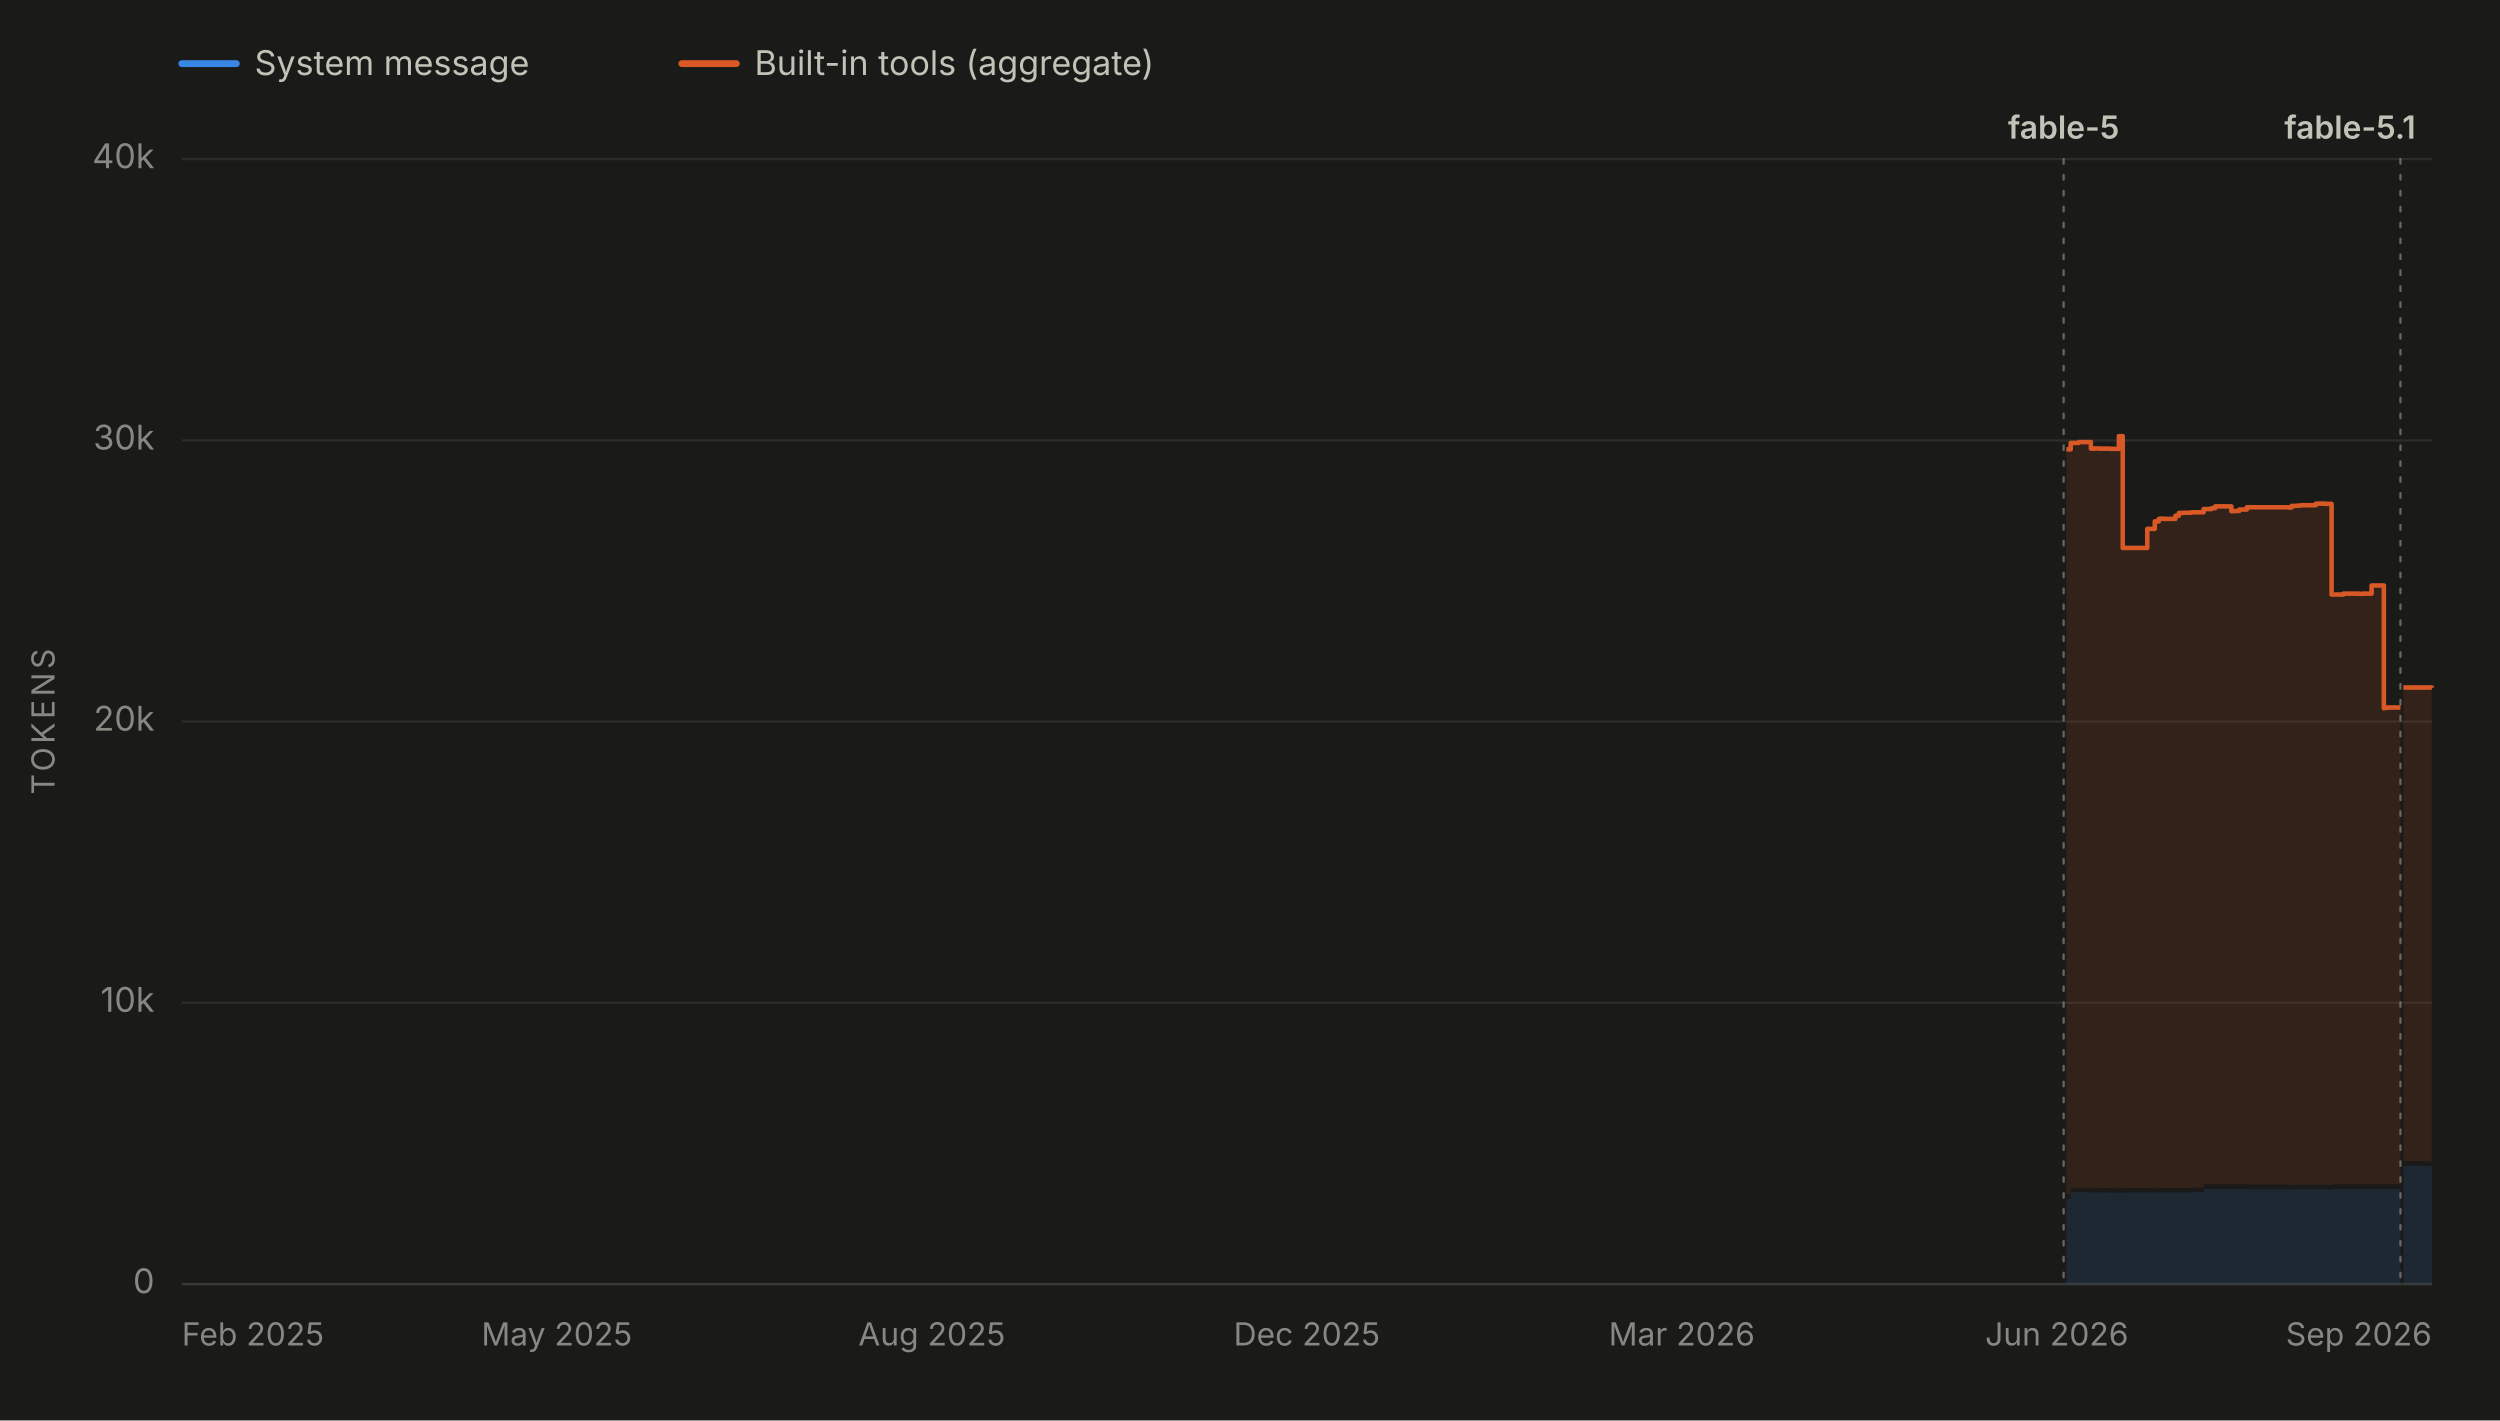
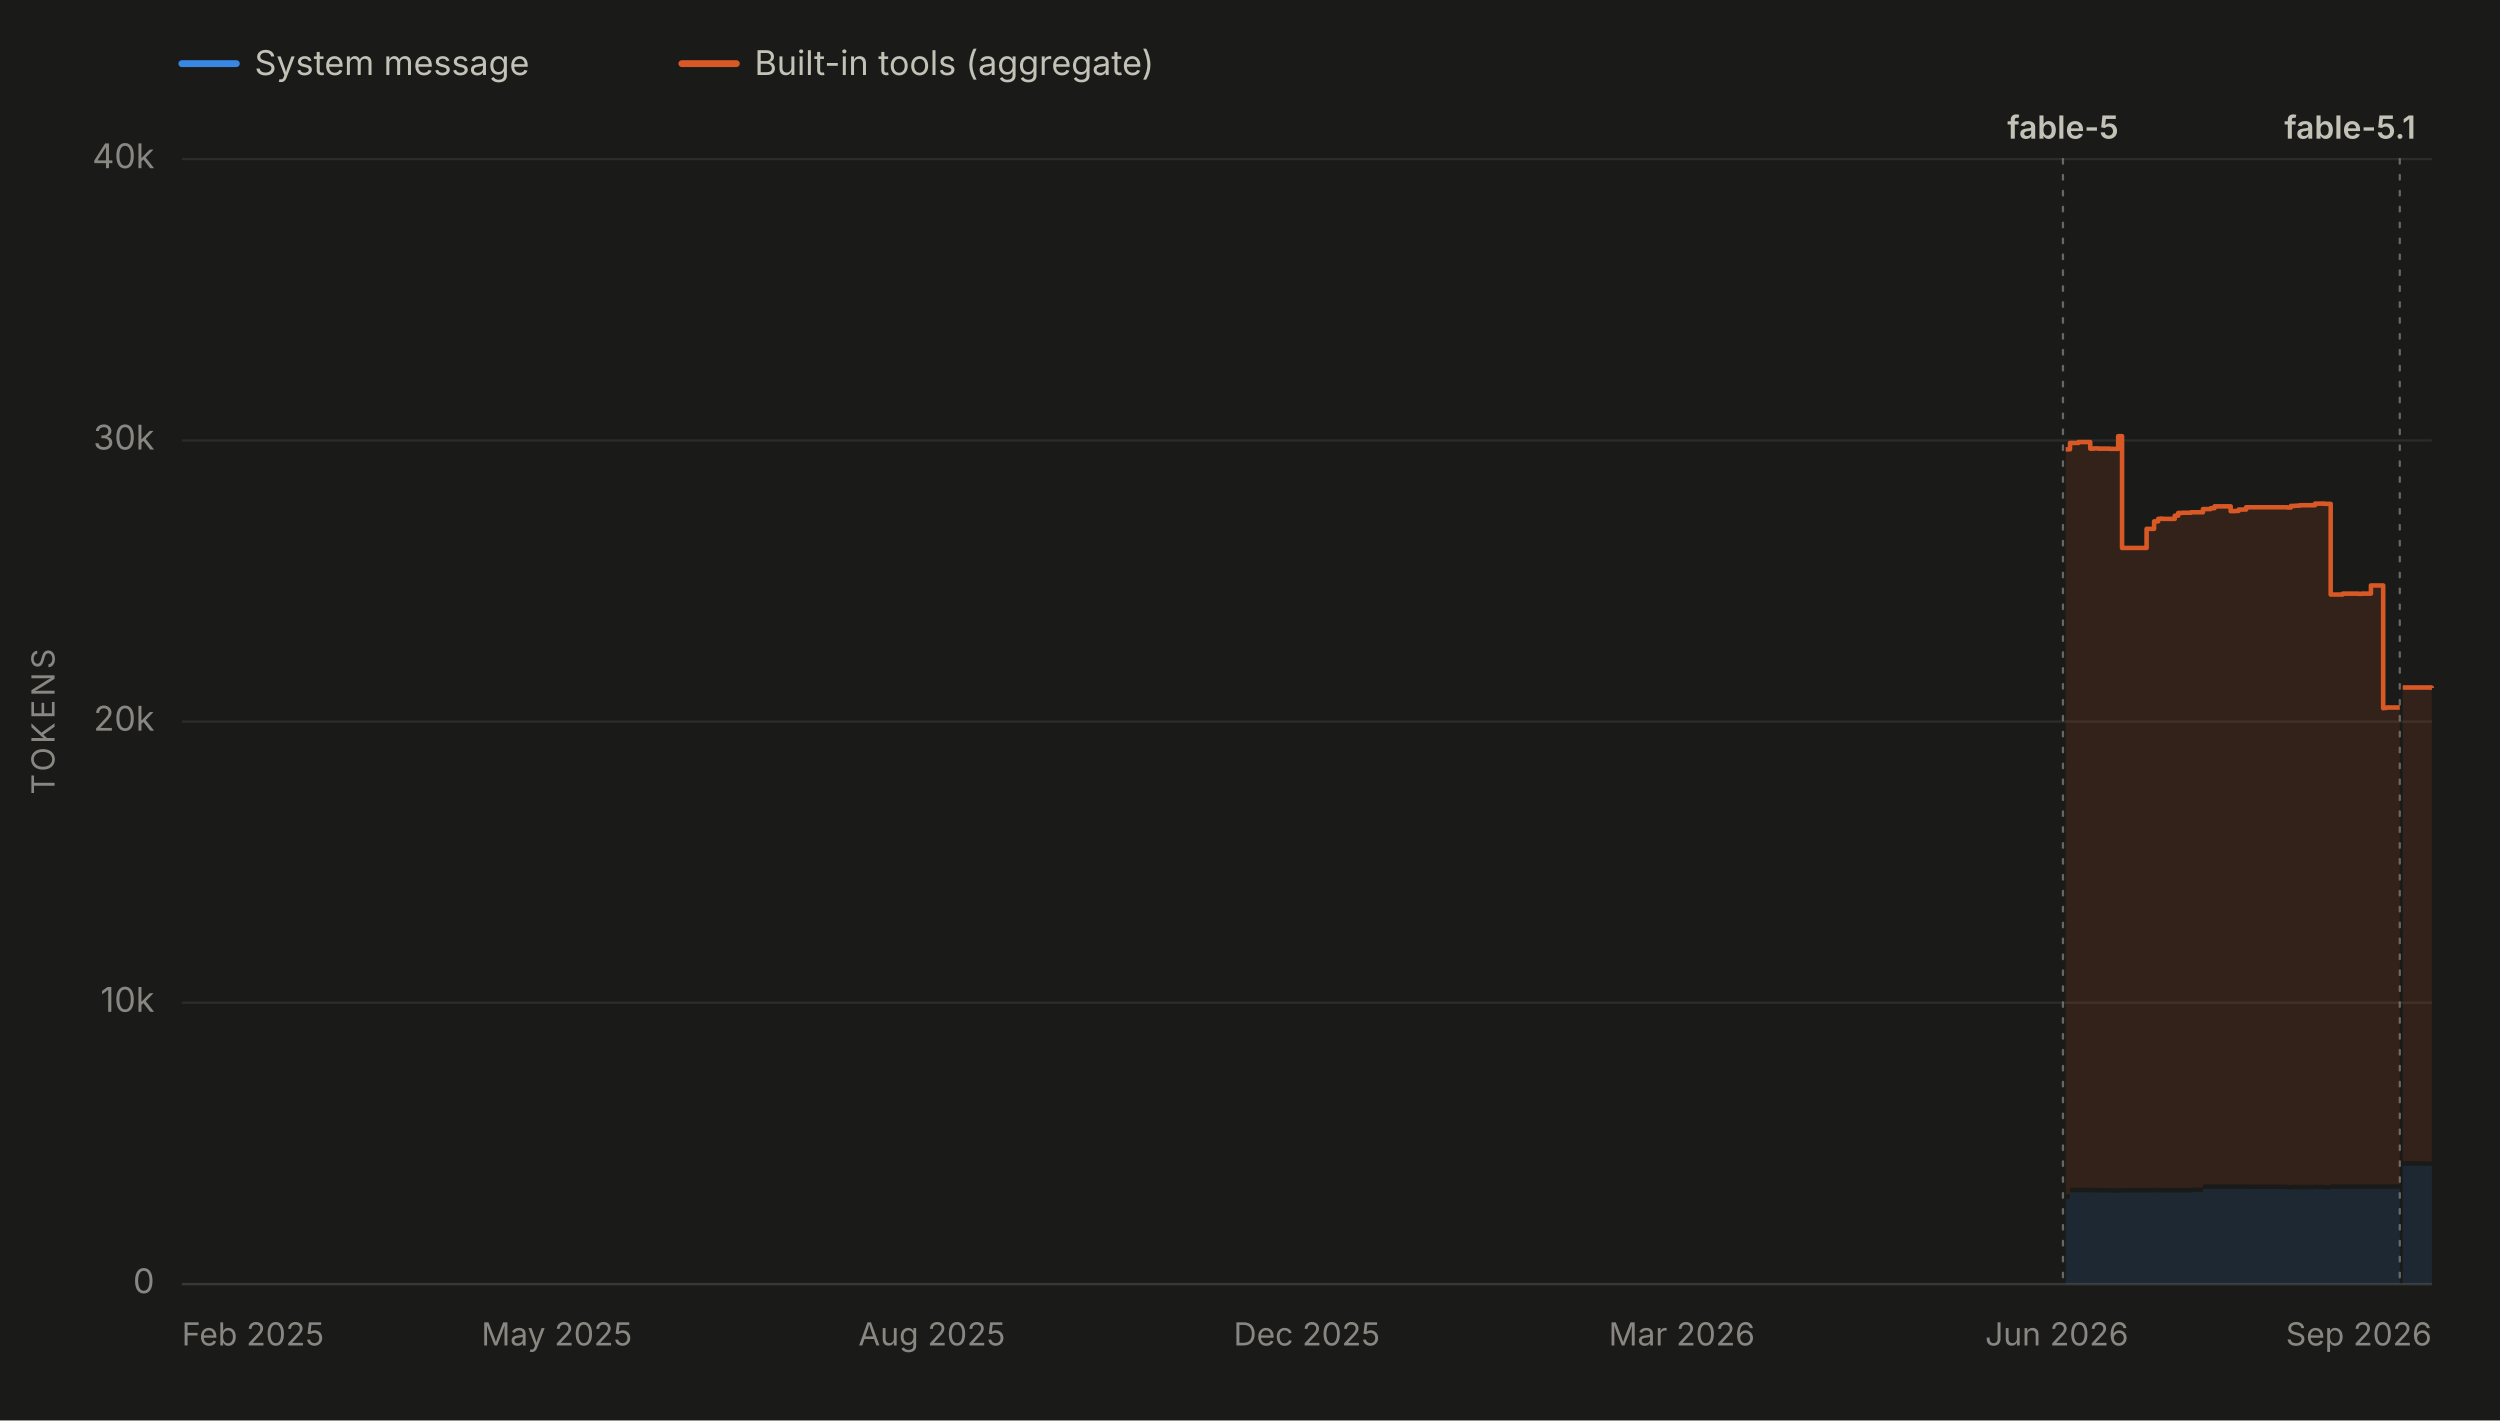
<svg xmlns="http://www.w3.org/2000/svg" viewBox="0 0 1100 625" width="1100" height="625" role="img" aria-labelledby="chartTitle chartDesc" font-family="system-ui, -apple-system, 'Segoe UI', sans-serif">
  <rect x="0" y="0" width="1100" height="625" fill="#1a1a19" />
  <line x1="80" y1="28" x2="104" y2="28" stroke="#3987e5" stroke-width="3" stroke-linecap="round" />
  <text x="112" y="33" font-size="15" fill="#c3c2b7">System message</text>
  <line x1="300" y1="28" x2="324" y2="28" stroke="#d95926" stroke-width="3" stroke-linecap="round" />
  <text x="332" y="33" font-size="15" fill="#c3c2b7">Built-in tools (aggregate)</text>
  <line x1="80" y1="565.0" x2="1070" y2="565.0" stroke="#2c2c2a" stroke-width="1" />
  <text x="68" y="569.0" font-size="15" fill="#898781" text-anchor="end">0</text>
  <line x1="80" y1="441.2" x2="1070" y2="441.2" stroke="#2c2c2a" stroke-width="1" />
  <text x="68" y="445.2" font-size="15" fill="#898781" text-anchor="end">10k</text>
  <line x1="80" y1="317.5" x2="1070" y2="317.5" stroke="#2c2c2a" stroke-width="1" />
  <text x="68" y="321.5" font-size="15" fill="#898781" text-anchor="end">20k</text>
  <line x1="80" y1="193.8" x2="1070" y2="193.8" stroke="#2c2c2a" stroke-width="1" />
  <text x="68" y="197.8" font-size="15" fill="#898781" text-anchor="end">30k</text>
  <line x1="80" y1="70.0" x2="1070" y2="70.0" stroke="#2c2c2a" stroke-width="1" />
  <text x="68" y="74.0" font-size="15" fill="#898781" text-anchor="end">40k</text>
  <text x="24" y="317.5" font-size="14" fill="#898781" text-anchor="middle" letter-spacing="1.5" transform="rotate(-90 24 317.5)">TOKENS</text>
  <line x1="80" y1="565" x2="1070" y2="565" stroke="#383835" stroke-width="1" />
  <text x="80.0" y="592" font-size="14" fill="#898781" text-anchor="start">Feb 2025</text>
  <text x="245.0" y="592" font-size="14" fill="#898781" text-anchor="middle">May 2025</text>
  <text x="410.0" y="592" font-size="14" fill="#898781" text-anchor="middle">Aug 2025</text>
  <text x="575.0" y="592" font-size="14" fill="#898781" text-anchor="middle">Dec 2025</text>
  <text x="740.0" y="592" font-size="14" fill="#898781" text-anchor="middle">Mar 2026</text>
  <text x="905.0" y="592" font-size="14" fill="#898781" text-anchor="middle">Jun 2026</text>
  <text x="1070.0" y="592" font-size="14" fill="#898781" text-anchor="end">Sep 2026</text>
  <g data-release-date="2026-06-09">
-     <line x1="908.0" y1="70" x2="908.0" y2="565" stroke="#898781" stroke-width="1" stroke-dasharray="2,5" stroke-linecap="round" opacity="0.7" />
-     <text x="908.0" y="61.0" font-size="14" font-weight="600" fill="#c3c2b7" text-anchor="middle">fable-5</text>
+     <line x1="907.7" y1="70" x2="907.7" y2="565" stroke="#898781" stroke-width="1" stroke-dasharray="2,5" stroke-linecap="round" opacity="0.7" />
+     <text x="907.7" y="61.0" font-size="14" font-weight="600" fill="#c3c2b7" text-anchor="middle">fable-5</text>
  </g>
  <g data-release-date="2026-09-01">
-     <line x1="1056.2" y1="70" x2="1056.2" y2="565" stroke="#898781" stroke-width="1" stroke-dasharray="2,5" stroke-linecap="round" opacity="0.7" />
+     <line x1="1055.9" y1="70" x2="1055.9" y2="565" stroke="#898781" stroke-width="1" stroke-dasharray="2,5" stroke-linecap="round" opacity="0.7" />
    <text x="1034.0" y="61.0" font-size="14" font-weight="600" fill="#c3c2b7" text-anchor="middle">fable-5.1</text>
  </g>
  <g data-selected-models="claude-fable-5">
-     <path d="M 909.2 565.0 L 909.2 527.5 L 911.1 527.5 L 911.1 524.6 L 911.7 524.6 L 911.7 524.6 L 913.2 524.6 L 913.2 524.6 L 913.4 524.6 L 913.4 524.6 L 914.7 524.6 L 914.7 524.6 L 915.1 524.6 L 915.1 524.6 L 920.0 524.6 L 920.0 524.7 L 921.7 524.7 L 921.7 524.6 L 923.5 524.6 L 923.5 524.7 L 925.5 524.7 L 925.5 524.7 L 925.6 524.7 L 925.6 524.7 L 928.6 524.7 L 928.6 524.8 L 932.3 524.8 L 932.3 524.8 L 934.0 524.8 L 934.0 524.7 L 935.5 524.7 L 935.5 524.7 L 935.9 524.7 L 935.9 524.7 L 937.6 524.7 L 937.6 524.7 L 939.3 524.7 L 939.3 524.7 L 944.8 524.7 L 944.8 524.7 L 946.0 524.7 L 946.0 524.7 L 948.1 524.7 L 948.1 524.6 L 949.9 524.6 L 949.9 524.7 L 950.7 524.7 L 950.7 524.7 L 951.9 524.7 L 951.9 524.7 L 957.2 524.7 L 957.2 524.7 L 958.7 524.7 L 958.7 524.7 L 959.2 524.7 L 959.2 524.7 L 960.6 524.7 L 960.6 524.7 L 962.3 524.7 L 962.3 524.7 L 964.3 524.7 L 964.3 524.5 L 969.6 524.5 L 969.6 523.2 L 970.1 523.2 L 970.1 523.1 L 971.2 523.1 L 971.2 523.1 L 973.0 523.1 L 973.0 523.1 L 974.7 523.1 L 974.7 523.1 L 976.7 523.1 L 976.7 523.1 L 976.8 523.1 L 976.8 523.1 L 978.7 523.1 L 978.7 523.1 L 981.8 523.1 L 981.8 523.1 L 983.6 523.1 L 983.6 523.1 L 985.3 523.1 L 985.3 523.1 L 988.6 523.1 L 988.6 523.2 L 989.1 523.2 L 989.1 523.2 L 1006.7 523.2 L 1006.7 523.4 L 1008.3 523.4 L 1008.3 523.3 L 1010.3 523.3 L 1010.3 523.3 L 1012.2 523.3 L 1012.2 523.3 L 1013.8 523.3 L 1013.8 523.3 L 1014.0 523.3 L 1014.0 523.3 L 1019.0 523.3 L 1019.0 523.2 L 1020.5 523.2 L 1020.5 523.3 L 1022.4 523.3 L 1022.4 523.3 L 1023.3 523.3 L 1023.3 523.4 L 1024.3 523.4 L 1024.3 523.4 L 1025.9 523.4 L 1025.9 523.1 L 1031.1 523.1 L 1031.1 523.1 L 1032.9 523.1 L 1032.9 523.1 L 1034.7 523.1 L 1034.7 523.1 L 1035.1 523.1 L 1035.1 523.1 L 1036.4 523.1 L 1036.4 523.1 L 1038.1 523.1 L 1038.1 523.2 L 1039.6 523.2 L 1039.6 523.1 L 1040.4 523.1 L 1040.4 523.1 L 1043.5 523.1 L 1043.5 523.1 L 1043.8 523.1 L 1043.8 523.1 L 1044.2 523.1 L 1044.2 523.1 L 1045.3 523.1 L 1045.3 523.1 L 1047.0 523.1 L 1047.0 523.1 L 1048.9 523.1 L 1048.9 523.2 L 1049.1 523.2 L 1049.1 523.1 L 1050.3 523.1 L 1050.3 523.1 L 1055.7 523.1 L 1055.7 523.1 L 1056.2 523.1 L 1056.2 523.1 L 1056.2 565.0 Z" fill="#3987e5" fill-opacity="0.13" stroke="none" />
+     <path d="M 908.9 565.0 L 908.9 527.5 L 910.8 527.5 L 910.8 524.6 L 911.4 524.6 L 911.4 524.6 L 912.9 524.6 L 912.9 524.6 L 913.2 524.6 L 913.2 524.6 L 914.5 524.6 L 914.5 524.6 L 914.8 524.6 L 914.8 524.6 L 919.7 524.6 L 919.7 524.7 L 921.4 524.7 L 921.4 524.6 L 923.2 524.6 L 923.2 524.7 L 925.2 524.7 L 925.2 524.7 L 925.4 524.7 L 925.4 524.7 L 928.4 524.7 L 928.4 524.8 L 932.0 524.8 L 932.0 524.8 L 933.7 524.8 L 933.7 524.7 L 935.3 524.7 L 935.3 524.7 L 935.6 524.7 L 935.6 524.7 L 937.3 524.7 L 937.3 524.7 L 939.1 524.7 L 939.1 524.7 L 944.5 524.7 L 944.5 524.7 L 945.8 524.7 L 945.8 524.7 L 947.8 524.7 L 947.8 524.6 L 949.6 524.6 L 949.6 524.7 L 950.4 524.7 L 950.4 524.7 L 951.6 524.7 L 951.6 524.7 L 956.9 524.7 L 956.9 524.7 L 958.4 524.7 L 958.4 524.7 L 958.9 524.7 L 958.9 524.7 L 960.3 524.7 L 960.3 524.7 L 962.0 524.7 L 962.0 524.7 L 964.1 524.7 L 964.1 524.5 L 969.3 524.5 L 969.3 523.2 L 969.8 523.2 L 969.8 523.1 L 970.9 523.1 L 970.9 523.1 L 972.7 523.1 L 972.7 523.1 L 974.4 523.1 L 974.4 523.1 L 976.4 523.1 L 976.4 523.1 L 976.5 523.1 L 976.5 523.1 L 978.4 523.1 L 978.4 523.1 L 981.5 523.1 L 981.5 523.1 L 983.3 523.1 L 983.3 523.1 L 985.0 523.1 L 985.0 523.1 L 988.3 523.1 L 988.3 523.2 L 988.8 523.2 L 988.8 523.2 L 1006.4 523.2 L 1006.4 523.4 L 1008.0 523.4 L 1008.0 523.3 L 1010.0 523.3 L 1010.0 523.3 L 1011.9 523.3 L 1011.9 523.3 L 1013.5 523.3 L 1013.5 523.3 L 1013.7 523.3 L 1013.7 523.3 L 1018.6 523.3 L 1018.6 523.2 L 1020.2 523.2 L 1020.2 523.3 L 1022.1 523.3 L 1022.1 523.3 L 1023.0 523.3 L 1023.0 523.4 L 1024.0 523.4 L 1024.0 523.4 L 1025.5 523.4 L 1025.5 523.1 L 1030.8 523.1 L 1030.8 523.1 L 1032.6 523.1 L 1032.6 523.1 L 1034.4 523.1 L 1034.4 523.1 L 1034.7 523.1 L 1034.7 523.1 L 1036.1 523.1 L 1036.1 523.1 L 1037.8 523.1 L 1037.8 523.2 L 1039.2 523.2 L 1039.2 523.1 L 1040.0 523.1 L 1040.0 523.1 L 1043.2 523.1 L 1043.2 523.1 L 1043.5 523.1 L 1043.5 523.1 L 1043.9 523.1 L 1043.9 523.1 L 1045.0 523.1 L 1045.0 523.1 L 1046.7 523.1 L 1046.7 523.1 L 1048.6 523.1 L 1048.6 523.2 L 1048.7 523.2 L 1048.7 523.1 L 1050.0 523.1 L 1050.0 523.1 L 1055.4 523.1 L 1055.4 523.1 L 1055.9 523.1 L 1055.9 523.1 L 1055.9 565.0 Z" fill="#3987e5" fill-opacity="0.13" stroke="none" />
  </g>
  <g data-selected-models="claude-fable-5-1">
-     <path d="M 1057.5 565.0 L 1057.5 512.9 L 1057.9 512.9 L 1057.9 512.9 L 1059.6 512.9 L 1059.6 512.9 L 1061.4 512.9 L 1061.4 512.9 L 1062.8 512.9 L 1062.8 512.9 L 1065.2 512.9 L 1065.2 513.0 L 1070.0 513.0 L 1070.0 513.1 L 1070.0 565.0 Z" fill="#3987e5" fill-opacity="0.13" stroke="none" />
+     <path d="M 1057.2 565.0 L 1057.2 512.9 L 1057.6 512.9 L 1057.6 512.9 L 1059.3 512.9 L 1059.3 512.9 L 1061.1 512.9 L 1061.1 512.9 L 1062.5 512.9 L 1062.5 512.9 L 1064.9 512.9 L 1064.9 513.0 L 1069.7 513.0 L 1069.7 513.1 L 1070.0 513.1 L 1070.0 513.1 L 1070.0 565.0 Z" fill="#3987e5" fill-opacity="0.13" stroke="none" />
  </g>
  <g data-selected-models="claude-fable-5">
-     <path d="M 909.2 525.5 L 909.2 197.7 L 911.1 197.7 L 911.1 194.9 L 911.7 194.9 L 911.7 194.9 L 913.2 194.9 L 913.2 194.9 L 913.4 194.9 L 913.4 194.9 L 914.7 194.9 L 914.7 194.5 L 915.1 194.5 L 915.1 194.5 L 920.0 194.5 L 920.0 197.4 L 921.7 197.4 L 921.7 197.3 L 923.5 197.3 L 923.5 197.4 L 925.5 197.4 L 925.5 197.4 L 925.6 197.4 L 925.6 197.4 L 928.6 197.4 L 928.6 197.5 L 932.3 197.5 L 932.3 191.9 L 934.0 191.9 L 934.0 241.1 L 935.5 241.1 L 935.5 241.1 L 935.9 241.1 L 935.9 241.1 L 937.6 241.1 L 937.6 241.1 L 939.3 241.1 L 939.3 241.1 L 944.8 241.1 L 944.8 232.7 L 946.0 232.7 L 946.0 232.7 L 948.1 232.7 L 948.1 229.4 L 949.9 229.4 L 949.9 228.3 L 950.7 228.3 L 950.7 228.2 L 951.9 228.2 L 951.9 228.3 L 957.2 228.3 L 957.2 226.9 L 958.7 226.9 L 958.7 225.7 L 959.2 225.7 L 959.2 225.7 L 960.6 225.7 L 960.6 225.6 L 962.3 225.6 L 962.3 225.6 L 964.3 225.6 L 964.3 225.4 L 969.6 225.4 L 969.6 224.0 L 970.1 224.0 L 970.1 224.0 L 971.2 224.0 L 971.2 224.0 L 973.0 224.0 L 973.0 223.6 L 974.7 223.6 L 974.7 222.8 L 976.7 222.8 L 976.7 222.8 L 976.8 222.8 L 976.8 222.8 L 978.7 222.8 L 978.7 222.8 L 981.8 222.8 L 981.8 224.9 L 983.6 224.9 L 983.6 224.8 L 985.3 224.8 L 985.3 224.2 L 988.6 224.2 L 988.6 223.2 L 989.1 223.2 L 989.1 223.2 L 1006.7 223.2 L 1006.7 223.3 L 1008.3 223.3 L 1008.3 222.6 L 1010.3 222.6 L 1010.3 222.5 L 1012.2 222.5 L 1012.2 222.3 L 1013.8 222.3 L 1013.8 222.3 L 1014.0 222.3 L 1014.0 222.3 L 1019.0 222.3 L 1019.0 221.6 L 1020.5 221.6 L 1020.5 221.6 L 1022.4 221.6 L 1022.4 221.6 L 1023.3 221.6 L 1023.3 221.7 L 1024.3 221.7 L 1024.3 221.7 L 1025.9 221.7 L 1025.9 261.6 L 1031.1 261.6 L 1031.1 261.2 L 1032.9 261.2 L 1032.9 261.2 L 1034.7 261.2 L 1034.7 261.2 L 1035.1 261.2 L 1035.1 261.2 L 1036.4 261.2 L 1036.4 261.2 L 1038.1 261.2 L 1038.1 261.3 L 1039.6 261.3 L 1039.6 261.2 L 1040.4 261.2 L 1040.4 261.2 L 1043.5 261.2 L 1043.5 257.6 L 1043.8 257.6 L 1043.8 257.6 L 1044.2 257.6 L 1044.2 257.6 L 1045.3 257.6 L 1045.3 257.6 L 1047.0 257.6 L 1047.0 257.6 L 1048.9 257.6 L 1048.9 311.6 L 1049.1 311.6 L 1049.1 311.5 L 1050.3 311.5 L 1050.3 311.3 L 1055.7 311.3 L 1055.7 311.3 L 1056.2 311.3 L 1056.2 311.3 L 1056.2 521.1 L 1056.2 521.1 L 1055.7 521.1 L 1055.7 521.1 L 1050.3 521.1 L 1050.3 521.1 L 1049.1 521.1 L 1049.1 521.2 L 1048.9 521.2 L 1048.9 521.1 L 1047.0 521.1 L 1047.0 521.1 L 1045.3 521.1 L 1045.3 521.1 L 1044.2 521.1 L 1044.2 521.1 L 1043.8 521.1 L 1043.8 521.1 L 1043.5 521.1 L 1043.5 521.1 L 1040.4 521.1 L 1040.4 521.1 L 1039.6 521.1 L 1039.6 521.2 L 1038.1 521.2 L 1038.1 521.1 L 1036.4 521.1 L 1036.4 521.1 L 1035.1 521.1 L 1035.1 521.1 L 1034.7 521.1 L 1034.7 521.1 L 1032.9 521.1 L 1032.9 521.1 L 1031.1 521.1 L 1031.1 521.1 L 1025.9 521.1 L 1025.9 521.4 L 1024.3 521.4 L 1024.3 521.4 L 1023.3 521.4 L 1023.3 521.3 L 1022.4 521.3 L 1022.4 521.3 L 1020.5 521.3 L 1020.5 521.2 L 1019.0 521.2 L 1019.0 521.3 L 1014.0 521.3 L 1014.0 521.3 L 1013.8 521.3 L 1013.8 521.3 L 1012.2 521.3 L 1012.2 521.3 L 1010.3 521.3 L 1010.3 521.3 L 1008.3 521.3 L 1008.3 521.4 L 1006.7 521.4 L 1006.7 521.2 L 989.1 521.2 L 989.1 521.2 L 988.6 521.2 L 988.6 521.1 L 985.3 521.1 L 985.3 521.1 L 983.6 521.1 L 983.6 521.1 L 981.8 521.1 L 981.8 521.1 L 978.7 521.1 L 978.7 521.1 L 976.8 521.1 L 976.8 521.1 L 976.7 521.1 L 976.7 521.1 L 974.7 521.1 L 974.7 521.1 L 973.0 521.1 L 973.0 521.1 L 971.2 521.1 L 971.2 521.1 L 970.1 521.1 L 970.1 521.2 L 969.6 521.2 L 969.6 522.5 L 964.3 522.5 L 964.3 522.7 L 962.3 522.7 L 962.3 522.7 L 960.6 522.7 L 960.6 522.7 L 959.2 522.7 L 959.2 522.7 L 958.7 522.7 L 958.7 522.7 L 957.2 522.7 L 957.2 522.7 L 951.9 522.7 L 951.9 522.7 L 950.7 522.7 L 950.7 522.7 L 949.9 522.7 L 949.9 522.6 L 948.1 522.6 L 948.1 522.7 L 946.0 522.7 L 946.0 522.7 L 944.8 522.7 L 944.8 522.7 L 939.3 522.7 L 939.3 522.7 L 937.6 522.7 L 937.6 522.7 L 935.9 522.7 L 935.9 522.7 L 935.5 522.7 L 935.5 522.7 L 934.0 522.7 L 934.0 522.8 L 932.3 522.8 L 932.3 522.8 L 928.6 522.8 L 928.6 522.7 L 925.6 522.7 L 925.6 522.7 L 925.5 522.7 L 925.5 522.7 L 923.5 522.7 L 923.5 522.6 L 921.7 522.6 L 921.7 522.7 L 920.0 522.7 L 920.0 522.6 L 915.1 522.6 L 915.1 522.6 L 914.7 522.6 L 914.7 522.6 L 913.4 522.6 L 913.4 522.6 L 913.2 522.6 L 913.2 522.6 L 911.7 522.6 L 911.7 522.6 L 911.1 522.6 L 911.1 525.5 L 909.2 525.5 Z" fill="#d95926" fill-opacity="0.13" stroke="none" />
-     <path d="M 909.2 197.7 L 911.1 197.7 L 911.1 194.9 L 911.7 194.9 L 911.7 194.9 L 913.2 194.9 L 913.2 194.9 L 913.4 194.9 L 913.4 194.9 L 914.7 194.9 L 914.7 194.5 L 915.1 194.5 L 915.1 194.5 L 920.0 194.5 L 920.0 197.4 L 921.7 197.4 L 921.7 197.3 L 923.5 197.3 L 923.5 197.4 L 925.5 197.4 L 925.5 197.4 L 925.6 197.4 L 925.6 197.4 L 928.6 197.4 L 928.6 197.5 L 932.3 197.5 L 932.3 191.9 L 934.0 191.9 L 934.0 241.1 L 935.5 241.1 L 935.5 241.1 L 935.9 241.1 L 935.9 241.1 L 937.6 241.1 L 937.6 241.1 L 939.3 241.1 L 939.3 241.1 L 944.8 241.1 L 944.8 232.7 L 946.0 232.7 L 946.0 232.7 L 948.1 232.7 L 948.1 229.4 L 949.9 229.4 L 949.9 228.3 L 950.7 228.3 L 950.7 228.2 L 951.9 228.2 L 951.9 228.3 L 957.2 228.3 L 957.2 226.9 L 958.7 226.9 L 958.7 225.7 L 959.2 225.7 L 959.2 225.7 L 960.6 225.7 L 960.6 225.6 L 962.3 225.6 L 962.3 225.6 L 964.3 225.6 L 964.3 225.4 L 969.6 225.4 L 969.6 224.0 L 970.1 224.0 L 970.1 224.0 L 971.2 224.0 L 971.2 224.0 L 973.0 224.0 L 973.0 223.6 L 974.7 223.6 L 974.7 222.8 L 976.7 222.8 L 976.7 222.8 L 976.8 222.8 L 976.8 222.8 L 978.7 222.8 L 978.7 222.8 L 981.8 222.8 L 981.8 224.9 L 983.6 224.9 L 983.6 224.8 L 985.3 224.8 L 985.3 224.2 L 988.6 224.2 L 988.6 223.2 L 989.1 223.2 L 989.1 223.2 L 1006.7 223.2 L 1006.7 223.3 L 1008.3 223.3 L 1008.3 222.6 L 1010.3 222.6 L 1010.3 222.5 L 1012.2 222.5 L 1012.2 222.3 L 1013.8 222.3 L 1013.8 222.3 L 1014.0 222.3 L 1014.0 222.3 L 1019.0 222.3 L 1019.0 221.6 L 1020.5 221.6 L 1020.5 221.6 L 1022.4 221.6 L 1022.4 221.6 L 1023.3 221.6 L 1023.3 221.7 L 1024.3 221.7 L 1024.3 221.7 L 1025.9 221.7 L 1025.9 261.6 L 1031.1 261.6 L 1031.1 261.2 L 1032.9 261.2 L 1032.9 261.2 L 1034.7 261.2 L 1034.7 261.2 L 1035.1 261.2 L 1035.1 261.2 L 1036.4 261.2 L 1036.4 261.2 L 1038.1 261.2 L 1038.1 261.3 L 1039.6 261.3 L 1039.6 261.2 L 1040.4 261.2 L 1040.4 261.2 L 1043.5 261.2 L 1043.5 257.6 L 1043.8 257.6 L 1043.8 257.6 L 1044.2 257.6 L 1044.2 257.6 L 1045.3 257.6 L 1045.3 257.6 L 1047.0 257.6 L 1047.0 257.6 L 1048.9 257.6 L 1048.9 311.6 L 1049.1 311.6 L 1049.1 311.5 L 1050.3 311.5 L 1050.3 311.3 L 1055.7 311.3 L 1055.7 311.3 L 1056.2 311.3 L 1056.2 311.3" fill="none" stroke="#d95926" stroke-width="2" stroke-linejoin="round" />
+     <path d="M 908.9 525.5 L 908.9 197.7 L 910.8 197.7 L 910.8 194.9 L 911.4 194.9 L 911.4 194.9 L 912.9 194.9 L 912.9 194.9 L 913.2 194.9 L 913.2 194.9 L 914.5 194.9 L 914.5 194.5 L 914.8 194.5 L 914.8 194.5 L 919.7 194.5 L 919.7 197.4 L 921.4 197.4 L 921.4 197.3 L 923.2 197.3 L 923.2 197.4 L 925.2 197.4 L 925.2 197.4 L 925.4 197.4 L 925.4 197.4 L 928.4 197.4 L 928.4 197.5 L 932.0 197.5 L 932.0 191.9 L 933.7 191.9 L 933.7 241.1 L 935.3 241.1 L 935.3 241.1 L 935.6 241.1 L 935.6 241.1 L 937.3 241.1 L 937.3 241.1 L 939.1 241.1 L 939.1 241.1 L 944.5 241.1 L 944.5 232.7 L 945.8 232.7 L 945.8 232.7 L 947.8 232.7 L 947.8 229.4 L 949.6 229.4 L 949.6 228.3 L 950.4 228.3 L 950.4 228.2 L 951.6 228.2 L 951.6 228.3 L 956.9 228.3 L 956.9 226.9 L 958.4 226.9 L 958.4 225.7 L 958.9 225.7 L 958.9 225.7 L 960.3 225.7 L 960.3 225.6 L 962.0 225.6 L 962.0 225.6 L 964.1 225.6 L 964.1 225.4 L 969.3 225.4 L 969.3 224.0 L 969.8 224.0 L 969.8 224.0 L 970.9 224.0 L 970.9 224.0 L 972.7 224.0 L 972.7 223.6 L 974.4 223.6 L 974.4 222.8 L 976.4 222.8 L 976.4 222.8 L 976.5 222.8 L 976.5 222.8 L 978.4 222.8 L 978.4 222.8 L 981.5 222.8 L 981.5 224.9 L 983.3 224.9 L 983.3 224.8 L 985.0 224.8 L 985.0 224.2 L 988.3 224.2 L 988.3 223.2 L 988.8 223.2 L 988.8 223.2 L 1006.4 223.2 L 1006.4 223.3 L 1008.0 223.3 L 1008.0 222.6 L 1010.0 222.6 L 1010.0 222.5 L 1011.9 222.5 L 1011.9 222.3 L 1013.5 222.3 L 1013.5 222.3 L 1013.7 222.3 L 1013.7 222.3 L 1018.6 222.3 L 1018.6 221.6 L 1020.2 221.6 L 1020.2 221.6 L 1022.1 221.6 L 1022.1 221.6 L 1023.0 221.6 L 1023.0 221.7 L 1024.0 221.7 L 1024.0 221.7 L 1025.5 221.7 L 1025.5 261.6 L 1030.8 261.6 L 1030.8 261.2 L 1032.6 261.2 L 1032.6 261.2 L 1034.4 261.2 L 1034.4 261.2 L 1034.7 261.2 L 1034.7 261.2 L 1036.1 261.2 L 1036.1 261.2 L 1037.8 261.2 L 1037.8 261.3 L 1039.2 261.3 L 1039.2 261.2 L 1040.0 261.2 L 1040.0 261.2 L 1043.2 261.2 L 1043.2 257.6 L 1043.5 257.6 L 1043.5 257.6 L 1043.9 257.6 L 1043.9 257.6 L 1045.0 257.6 L 1045.0 257.6 L 1046.7 257.6 L 1046.7 257.6 L 1048.6 257.6 L 1048.6 311.6 L 1048.7 311.6 L 1048.7 311.5 L 1050.0 311.5 L 1050.0 311.3 L 1055.4 311.3 L 1055.4 311.3 L 1055.9 311.3 L 1055.9 311.3 L 1055.9 521.1 L 1055.9 521.1 L 1055.4 521.1 L 1055.4 521.1 L 1050.0 521.1 L 1050.0 521.1 L 1048.7 521.1 L 1048.7 521.2 L 1048.6 521.2 L 1048.6 521.1 L 1046.7 521.1 L 1046.7 521.1 L 1045.0 521.1 L 1045.0 521.1 L 1043.9 521.1 L 1043.9 521.1 L 1043.5 521.1 L 1043.5 521.1 L 1043.2 521.1 L 1043.2 521.1 L 1040.0 521.1 L 1040.0 521.1 L 1039.2 521.1 L 1039.2 521.2 L 1037.8 521.2 L 1037.8 521.1 L 1036.1 521.1 L 1036.1 521.1 L 1034.7 521.1 L 1034.7 521.1 L 1034.4 521.1 L 1034.4 521.1 L 1032.6 521.1 L 1032.6 521.1 L 1030.8 521.1 L 1030.8 521.1 L 1025.5 521.1 L 1025.5 521.4 L 1024.0 521.4 L 1024.0 521.4 L 1023.0 521.4 L 1023.0 521.3 L 1022.1 521.3 L 1022.1 521.3 L 1020.2 521.3 L 1020.2 521.2 L 1018.6 521.2 L 1018.6 521.3 L 1013.7 521.3 L 1013.7 521.3 L 1013.5 521.3 L 1013.5 521.3 L 1011.9 521.3 L 1011.9 521.3 L 1010.0 521.3 L 1010.0 521.3 L 1008.0 521.3 L 1008.0 521.4 L 1006.4 521.4 L 1006.4 521.2 L 988.8 521.2 L 988.8 521.2 L 988.3 521.2 L 988.3 521.1 L 985.0 521.1 L 985.0 521.1 L 983.3 521.1 L 983.3 521.1 L 981.5 521.1 L 981.5 521.1 L 978.4 521.1 L 978.4 521.1 L 976.5 521.1 L 976.5 521.1 L 976.4 521.1 L 976.4 521.1 L 974.4 521.1 L 974.4 521.1 L 972.7 521.1 L 972.7 521.1 L 970.9 521.1 L 970.9 521.1 L 969.8 521.1 L 969.8 521.2 L 969.3 521.2 L 969.3 522.5 L 964.1 522.5 L 964.1 522.7 L 962.0 522.7 L 962.0 522.7 L 960.3 522.7 L 960.3 522.7 L 958.9 522.7 L 958.9 522.7 L 958.4 522.7 L 958.4 522.7 L 956.9 522.7 L 956.9 522.7 L 951.6 522.7 L 951.6 522.7 L 950.4 522.7 L 950.4 522.7 L 949.6 522.7 L 949.6 522.6 L 947.8 522.6 L 947.8 522.7 L 945.8 522.7 L 945.8 522.7 L 944.5 522.7 L 944.5 522.7 L 939.1 522.7 L 939.1 522.7 L 937.3 522.7 L 937.3 522.7 L 935.6 522.7 L 935.6 522.7 L 935.3 522.7 L 935.3 522.7 L 933.7 522.7 L 933.7 522.8 L 932.0 522.8 L 932.0 522.8 L 928.4 522.8 L 928.4 522.7 L 925.4 522.7 L 925.4 522.7 L 925.2 522.7 L 925.2 522.7 L 923.2 522.7 L 923.2 522.6 L 921.4 522.6 L 921.4 522.7 L 919.7 522.7 L 919.7 522.6 L 914.8 522.6 L 914.8 522.6 L 914.5 522.6 L 914.5 522.6 L 913.2 522.6 L 913.2 522.6 L 912.9 522.6 L 912.9 522.6 L 911.4 522.6 L 911.4 522.6 L 910.8 522.6 L 910.8 525.5 L 908.9 525.5 Z" fill="#d95926" fill-opacity="0.13" stroke="none" />
+     <path d="M 908.9 197.7 L 910.8 197.7 L 910.8 194.9 L 911.4 194.9 L 911.4 194.9 L 912.9 194.9 L 912.9 194.9 L 913.2 194.9 L 913.2 194.9 L 914.5 194.9 L 914.5 194.5 L 914.8 194.5 L 914.8 194.5 L 919.7 194.5 L 919.7 197.4 L 921.4 197.4 L 921.4 197.3 L 923.2 197.3 L 923.2 197.4 L 925.2 197.4 L 925.2 197.4 L 925.4 197.4 L 925.4 197.4 L 928.4 197.4 L 928.4 197.5 L 932.0 197.5 L 932.0 191.9 L 933.7 191.9 L 933.7 241.1 L 935.3 241.1 L 935.3 241.1 L 935.6 241.1 L 935.6 241.1 L 937.3 241.1 L 937.3 241.1 L 939.1 241.1 L 939.1 241.1 L 944.5 241.1 L 944.5 232.7 L 945.8 232.7 L 945.8 232.7 L 947.8 232.7 L 947.8 229.4 L 949.6 229.4 L 949.6 228.3 L 950.4 228.3 L 950.4 228.2 L 951.6 228.2 L 951.6 228.3 L 956.9 228.3 L 956.9 226.9 L 958.4 226.9 L 958.4 225.7 L 958.9 225.7 L 958.9 225.7 L 960.3 225.7 L 960.3 225.6 L 962.0 225.6 L 962.0 225.6 L 964.1 225.6 L 964.1 225.4 L 969.3 225.4 L 969.3 224.0 L 969.8 224.0 L 969.8 224.0 L 970.9 224.0 L 970.9 224.0 L 972.7 224.0 L 972.7 223.6 L 974.4 223.6 L 974.4 222.8 L 976.4 222.8 L 976.4 222.8 L 976.5 222.8 L 976.5 222.8 L 978.4 222.8 L 978.4 222.8 L 981.5 222.8 L 981.5 224.9 L 983.3 224.9 L 983.3 224.8 L 985.0 224.8 L 985.0 224.2 L 988.3 224.2 L 988.3 223.2 L 988.8 223.2 L 988.8 223.2 L 1006.4 223.2 L 1006.4 223.3 L 1008.0 223.3 L 1008.0 222.6 L 1010.0 222.6 L 1010.0 222.5 L 1011.9 222.5 L 1011.9 222.3 L 1013.5 222.3 L 1013.5 222.3 L 1013.7 222.3 L 1013.7 222.3 L 1018.6 222.3 L 1018.6 221.6 L 1020.2 221.6 L 1020.2 221.6 L 1022.1 221.6 L 1022.1 221.6 L 1023.0 221.6 L 1023.0 221.7 L 1024.0 221.7 L 1024.0 221.7 L 1025.5 221.7 L 1025.5 261.6 L 1030.8 261.6 L 1030.8 261.2 L 1032.6 261.2 L 1032.6 261.2 L 1034.4 261.2 L 1034.4 261.2 L 1034.7 261.2 L 1034.7 261.2 L 1036.1 261.2 L 1036.1 261.2 L 1037.8 261.2 L 1037.8 261.3 L 1039.2 261.3 L 1039.2 261.2 L 1040.0 261.2 L 1040.0 261.2 L 1043.2 261.2 L 1043.2 257.6 L 1043.5 257.6 L 1043.5 257.6 L 1043.9 257.6 L 1043.9 257.6 L 1045.0 257.6 L 1045.0 257.6 L 1046.7 257.6 L 1046.7 257.6 L 1048.6 257.6 L 1048.6 311.6 L 1048.7 311.6 L 1048.7 311.5 L 1050.0 311.5 L 1050.0 311.3 L 1055.4 311.3 L 1055.4 311.3 L 1055.9 311.3 L 1055.9 311.3" fill="none" stroke="#d95926" stroke-width="2" stroke-linejoin="round" />
  </g>
  <g data-selected-models="claude-fable-5-1">
-     <path d="M 1057.5 510.9 L 1057.5 302.5 L 1057.9 302.5 L 1057.9 302.5 L 1059.6 302.5 L 1059.6 302.5 L 1061.4 302.5 L 1061.4 302.5 L 1062.8 302.5 L 1062.8 302.5 L 1065.2 302.5 L 1065.2 302.5 L 1070.0 302.5 L 1070.0 302.6 L 1070.0 511.1 L 1070.0 511.0 L 1065.2 511.0 L 1065.2 510.9 L 1062.8 510.9 L 1062.8 510.9 L 1061.4 510.9 L 1061.4 510.9 L 1059.6 510.9 L 1059.6 510.9 L 1057.9 510.9 L 1057.9 510.9 L 1057.5 510.9 Z" fill="#d95926" fill-opacity="0.13" stroke="none" />
-     <path d="M 1057.5 302.5 L 1057.9 302.5 L 1057.9 302.5 L 1059.6 302.5 L 1059.6 302.5 L 1061.4 302.5 L 1061.4 302.5 L 1062.8 302.5 L 1062.8 302.5 L 1065.2 302.5 L 1065.2 302.5 L 1070.0 302.5 L 1070.0 302.6" fill="none" stroke="#d95926" stroke-width="2" stroke-linejoin="round" />
+     <path d="M 1057.2 510.9 L 1057.2 302.5 L 1057.6 302.5 L 1057.6 302.5 L 1059.3 302.5 L 1059.3 302.5 L 1061.1 302.5 L 1061.1 302.5 L 1062.5 302.5 L 1062.5 302.5 L 1064.9 302.5 L 1064.9 302.5 L 1069.7 302.5 L 1069.7 302.6 L 1070.0 302.6 L 1070.0 302.7 L 1070.0 511.1 L 1070.0 511.1 L 1069.7 511.1 L 1069.7 511.0 L 1064.9 511.0 L 1064.9 510.9 L 1062.5 510.9 L 1062.5 510.9 L 1061.1 510.9 L 1061.1 510.9 L 1059.3 510.9 L 1059.3 510.9 L 1057.6 510.9 L 1057.6 510.9 L 1057.2 510.9 Z" fill="#d95926" fill-opacity="0.13" stroke="none" />
+     <path d="M 1057.2 302.5 L 1057.6 302.5 L 1057.6 302.5 L 1059.3 302.5 L 1059.3 302.5 L 1061.1 302.5 L 1061.1 302.5 L 1062.5 302.5 L 1062.5 302.5 L 1064.9 302.5 L 1064.9 302.5 L 1069.7 302.5 L 1069.7 302.6 L 1070.0 302.6 L 1070.0 302.7" fill="none" stroke="#d95926" stroke-width="2" stroke-linejoin="round" />
  </g>
</svg>
